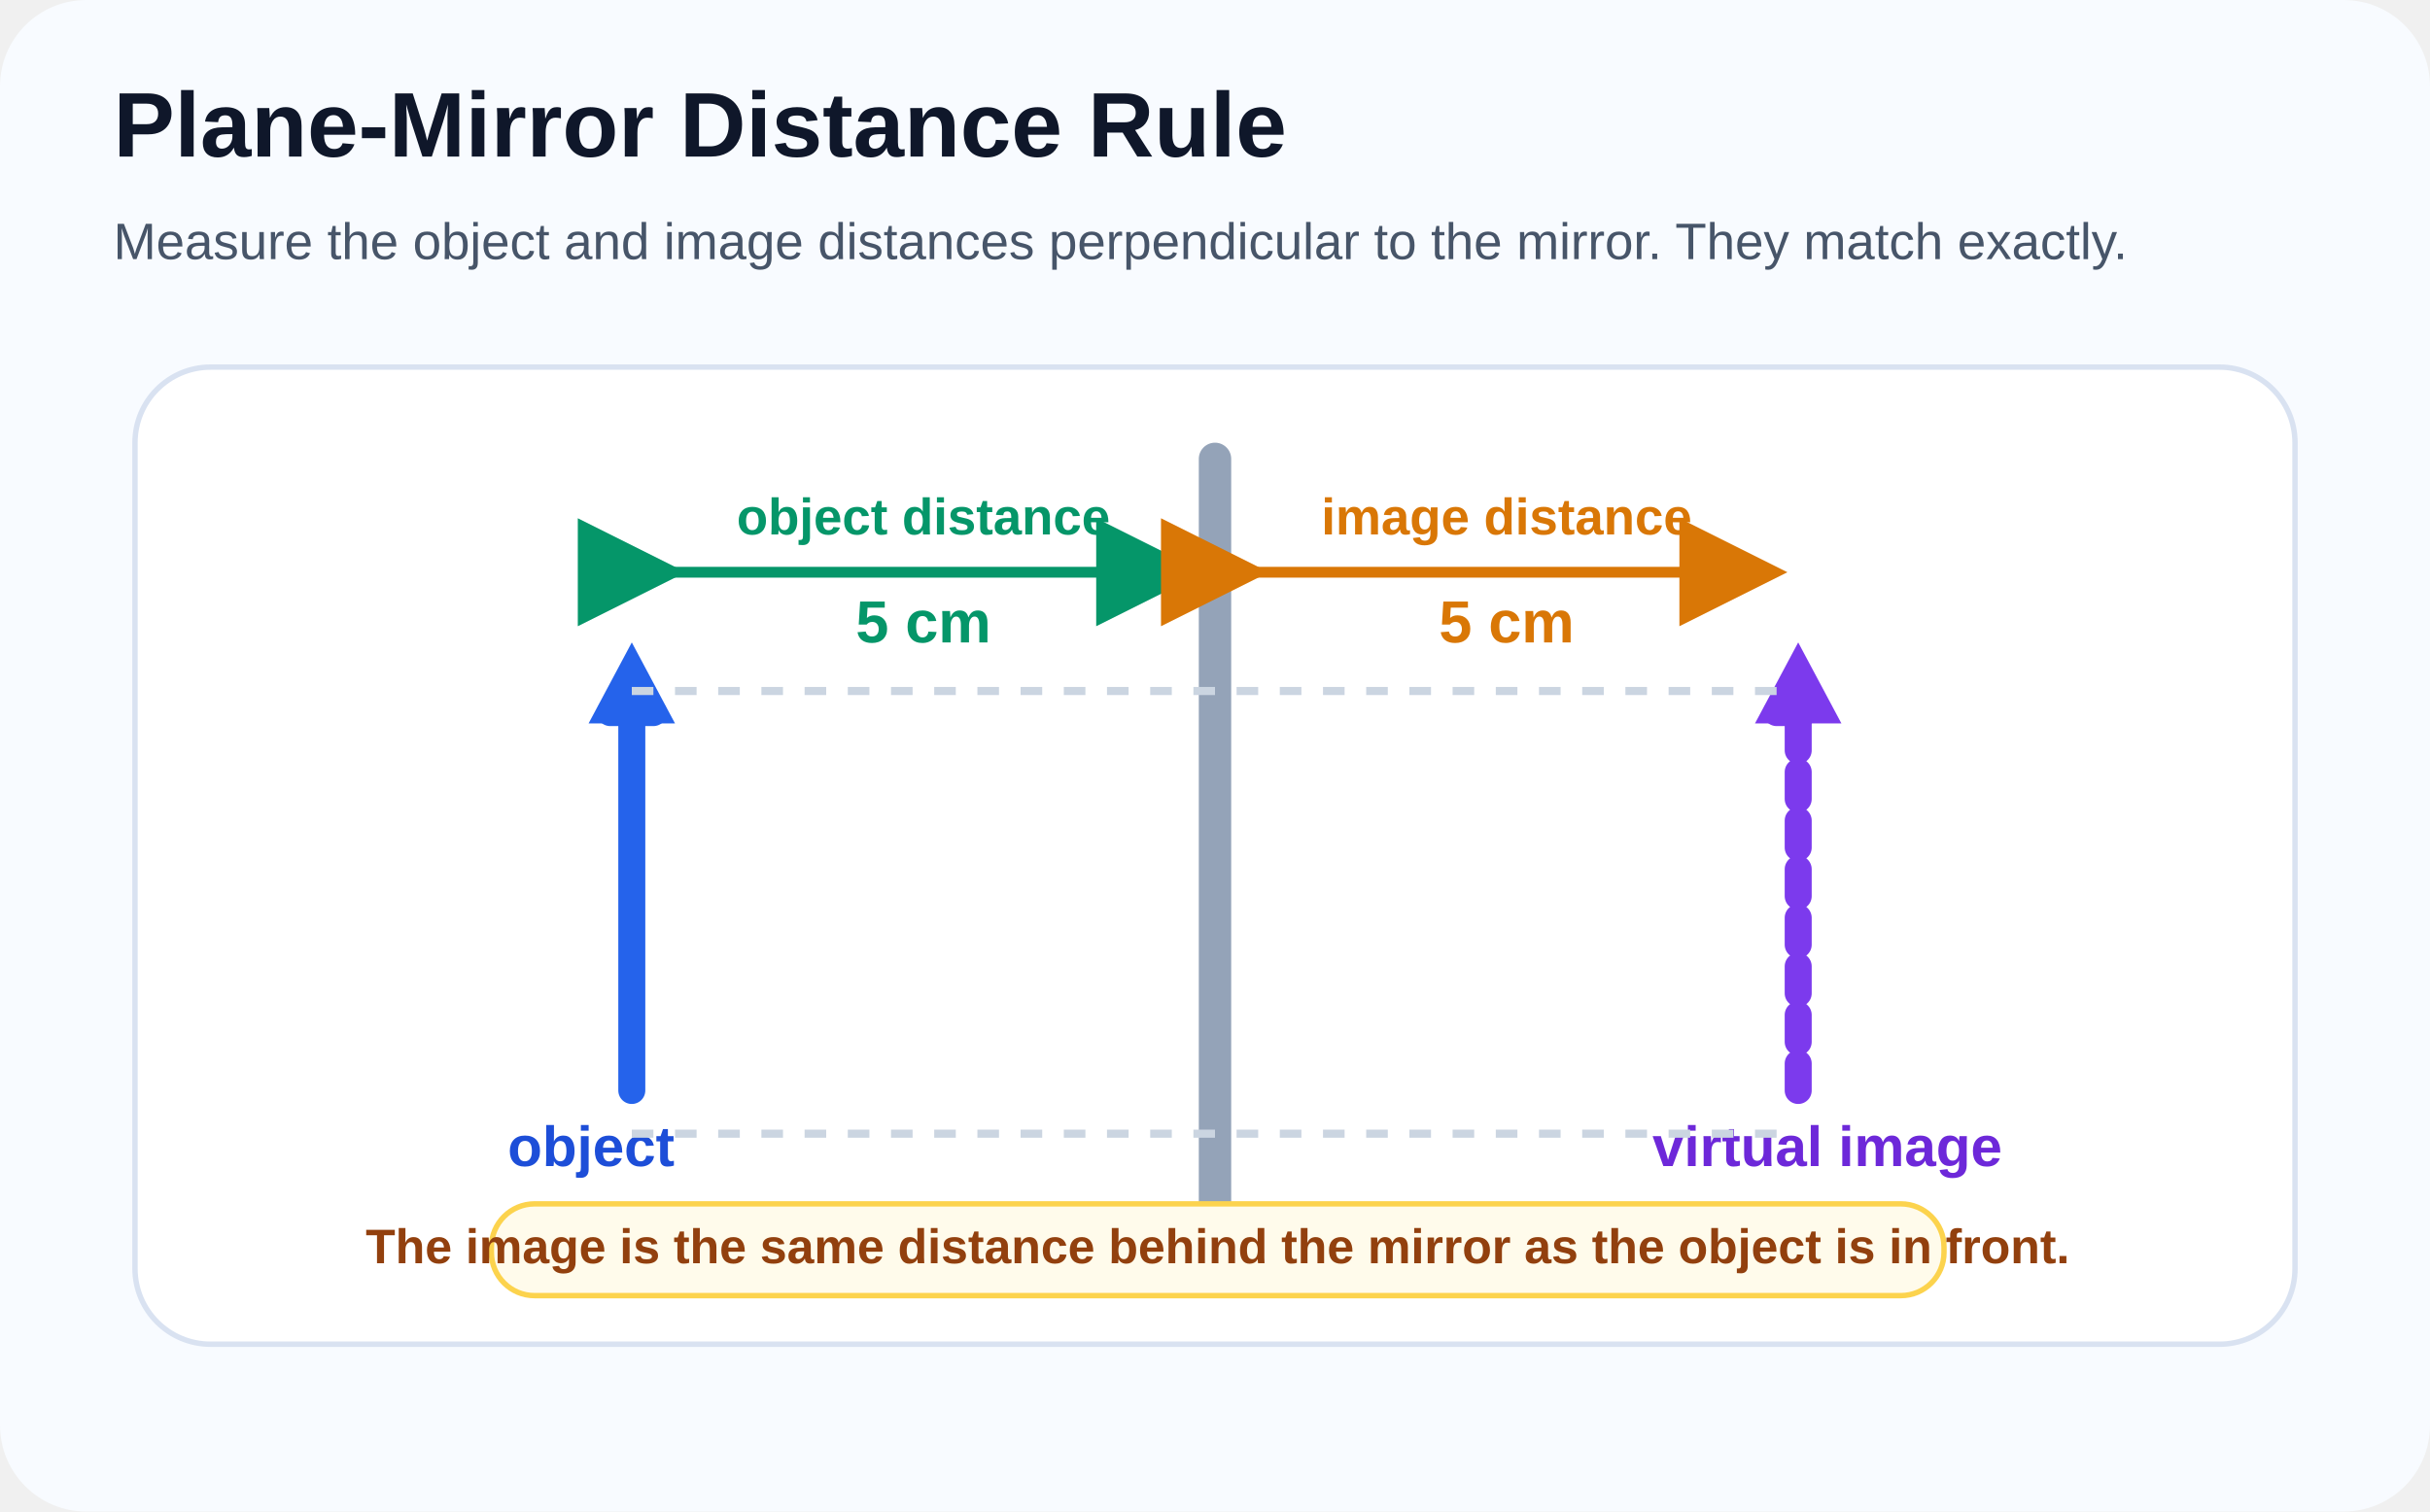
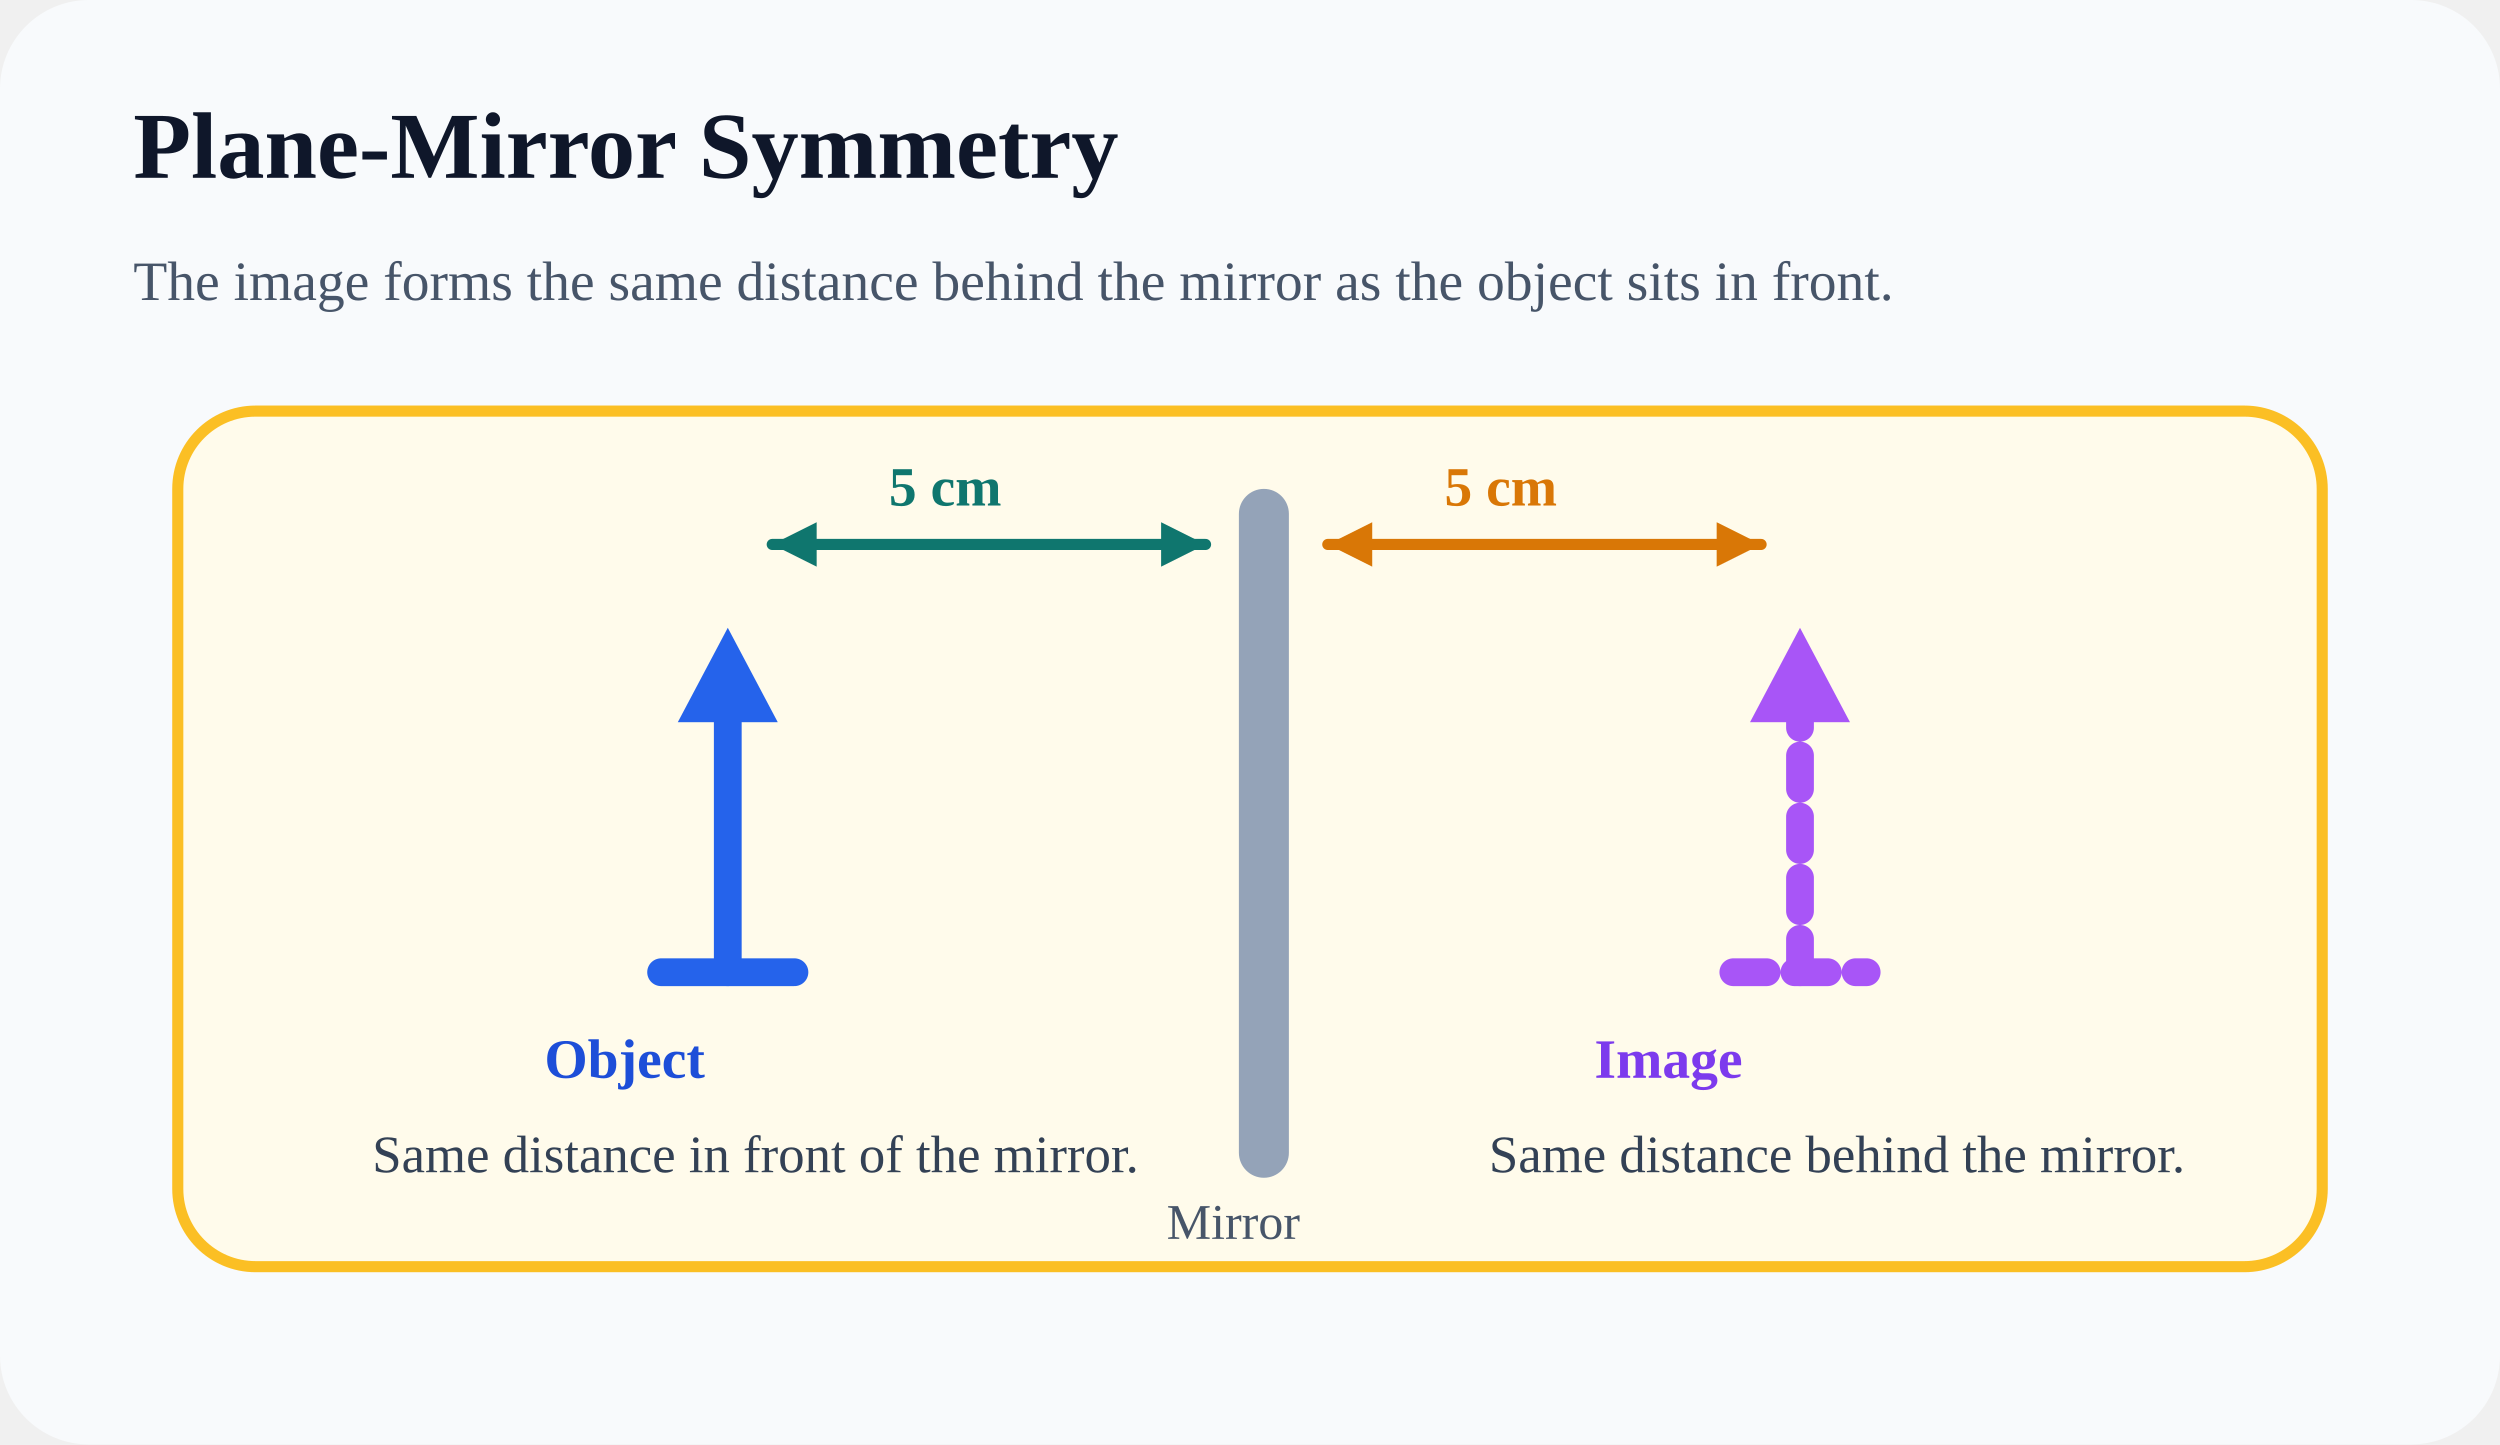
- <svg xmlns="http://www.w3.org/2000/svg" width="900" height="560" viewBox="0 0 900 560" fill="none">
-   <defs>
-     <marker id="m8-distance-green" markerWidth="10" markerHeight="10" refX="8" refY="5" orient="auto">
-       <path d="M0 0 L10 5 L0 10 Z" fill="#059669" />
-     </marker>
-     <marker id="m8-distance-orange" markerWidth="10" markerHeight="10" refX="8" refY="5" orient="auto">
-       <path d="M0 0 L10 5 L0 10 Z" fill="#D97706" />
-     </marker>
-   </defs>
-   <rect width="900" height="560" rx="32" fill="#F8FBFF" />
-   <g font-family="Segoe UI, Arial, sans-serif">
-     <text x="42" y="58" fill="#0F172A" font-size="34" font-weight="700">Plane-Mirror Distance Rule</text>
-     <text x="42" y="96" fill="#475569" font-size="19">Measure the object and image distances perpendicular to the mirror. They match exactly.</text>
-     <rect x="50" y="136" width="800" height="362" rx="28" fill="#FFFFFF" stroke="#D9E2F1" stroke-width="2" />
-     <line x1="450" y1="170" x2="450" y2="448" stroke="#94A3B8" stroke-width="12" stroke-linecap="round" />
-     <text x="424" y="474" fill="#475569" font-size="20" font-weight="600">mirror</text>
-     <line x1="234" y1="404" x2="234" y2="256" stroke="#2563EB" stroke-width="10" stroke-linecap="round" />
-     <line x1="226" y1="264" x2="242" y2="264" stroke="#2563EB" stroke-width="10" stroke-linecap="round" />
-     <polygon points="234,238 218,268 250,268" fill="#2563EB" />
-     <text x="188" y="432" fill="#1D4ED8" font-size="21" font-weight="700">object</text>
-     <line x1="666" y1="404" x2="666" y2="256" stroke="#7C3AED" stroke-width="10" stroke-linecap="round" stroke-dasharray="10 8" />
-     <line x1="658" y1="264" x2="674" y2="264" stroke="#7C3AED" stroke-width="10" stroke-linecap="round" stroke-dasharray="10 8" />
-     <polygon points="666,238 650,268 682,268" fill="#7C3AED" />
-     <text x="612" y="432" fill="#6D28D9" font-size="21" font-weight="700">virtual image</text>
-     <line x1="234" y1="256" x2="666" y2="256" stroke="#CBD5E1" stroke-width="3" stroke-dasharray="8 8" />
-     <line x1="234" y1="420" x2="666" y2="420" stroke="#CBD5E1" stroke-width="3" stroke-dasharray="8 8" />
-     <line x1="246" y1="212" x2="438" y2="212" stroke="#059669" stroke-width="4" marker-start="url(#m8-distance-green)" marker-end="url(#m8-distance-green)" />
-     <line x1="462" y1="212" x2="654" y2="212" stroke="#D97706" stroke-width="4" marker-start="url(#m8-distance-orange)" marker-end="url(#m8-distance-orange)" />
-     <text x="342" y="198" fill="#059669" font-size="19" font-weight="700" text-anchor="middle">object distance</text>
-     <text x="558" y="198" fill="#D97706" font-size="19" font-weight="700" text-anchor="middle">image distance</text>
-     <text x="342" y="238" fill="#059669" font-size="22" font-weight="700" text-anchor="middle">5 cm</text>
-     <text x="558" y="238" fill="#D97706" font-size="22" font-weight="700" text-anchor="middle">5 cm</text>
-     <rect x="182" y="446" width="538" height="34" rx="16" fill="#FFFBEB" stroke="#FCD34D" stroke-width="2" />
-     <text x="451" y="468" fill="#92400E" font-size="18" font-weight="700" text-anchor="middle">The image is the same distance behind the mirror as the object is in front.</text>
-   </g>
+ <svg xmlns="http://www.w3.org/2000/svg" width="900" height="520" viewBox="0 0 900 520" fill="none">
+   <rect width="900" height="520" rx="32" fill="#F8FAFC" />
+   <text x="48" y="64" fill="#0F172A" font-size="34" font-weight="700">Plane-Mirror Symmetry</text>
+   <text x="48" y="108" fill="#475569" font-size="20">The image forms the same distance behind the mirror as the object sits in front.</text>
+   <rect x="64" y="148" width="772" height="308" rx="28" fill="#FFFBEB" stroke="#FBBF24" stroke-width="4" />
+   <rect x="446" y="176" width="18" height="248" rx="9" fill="#94A3B8" />
+   <text x="420" y="446" fill="#475569" font-size="18">Mirror</text>
+   <line x1="262" y1="350" x2="262" y2="244" stroke="#2563EB" stroke-width="10" stroke-linecap="round" />
+   <line x1="238" y1="350" x2="286" y2="350" stroke="#2563EB" stroke-width="10" stroke-linecap="round" />
+   <polygon points="262,226 244,260 280,260" fill="#2563EB" />
+   <text x="196" y="388" fill="#1D4ED8" font-size="20" font-weight="700">Object</text>
+   <line x1="648" y1="350" x2="648" y2="244" stroke="#A855F7" stroke-width="10" stroke-dasharray="12 10" stroke-linecap="round" />
+   <line x1="624" y1="350" x2="672" y2="350" stroke="#A855F7" stroke-width="10" stroke-dasharray="12 10" stroke-linecap="round" />
+   <polygon points="648,226 630,260 666,260" fill="#A855F7" />
+   <text x="574" y="388" fill="#7C3AED" font-size="20" font-weight="700">Image</text>
+   <line x1="278" y1="196" x2="434" y2="196" stroke="#0F766E" stroke-width="4" stroke-linecap="round" />
+   <polygon points="278,196 294,188 294,204" fill="#0F766E" />
+   <polygon points="434,196 418,188 418,204" fill="#0F766E" />
+   <text x="320" y="182" fill="#0F766E" font-size="20" font-weight="700">5 cm</text>
+   <line x1="478" y1="196" x2="634" y2="196" stroke="#D97706" stroke-width="4" stroke-linecap="round" />
+   <polygon points="478,196 494,188 494,204" fill="#D97706" />
+   <polygon points="634,196 618,188 618,204" fill="#D97706" />
+   <text x="520" y="182" fill="#D97706" font-size="20" font-weight="700">5 cm</text>
+   <text x="134" y="422" fill="#334155" font-size="19">Same distance in front of the mirror.</text>
+   <text x="536" y="422" fill="#334155" font-size="19">Same distance behind the mirror.</text>
</svg>
